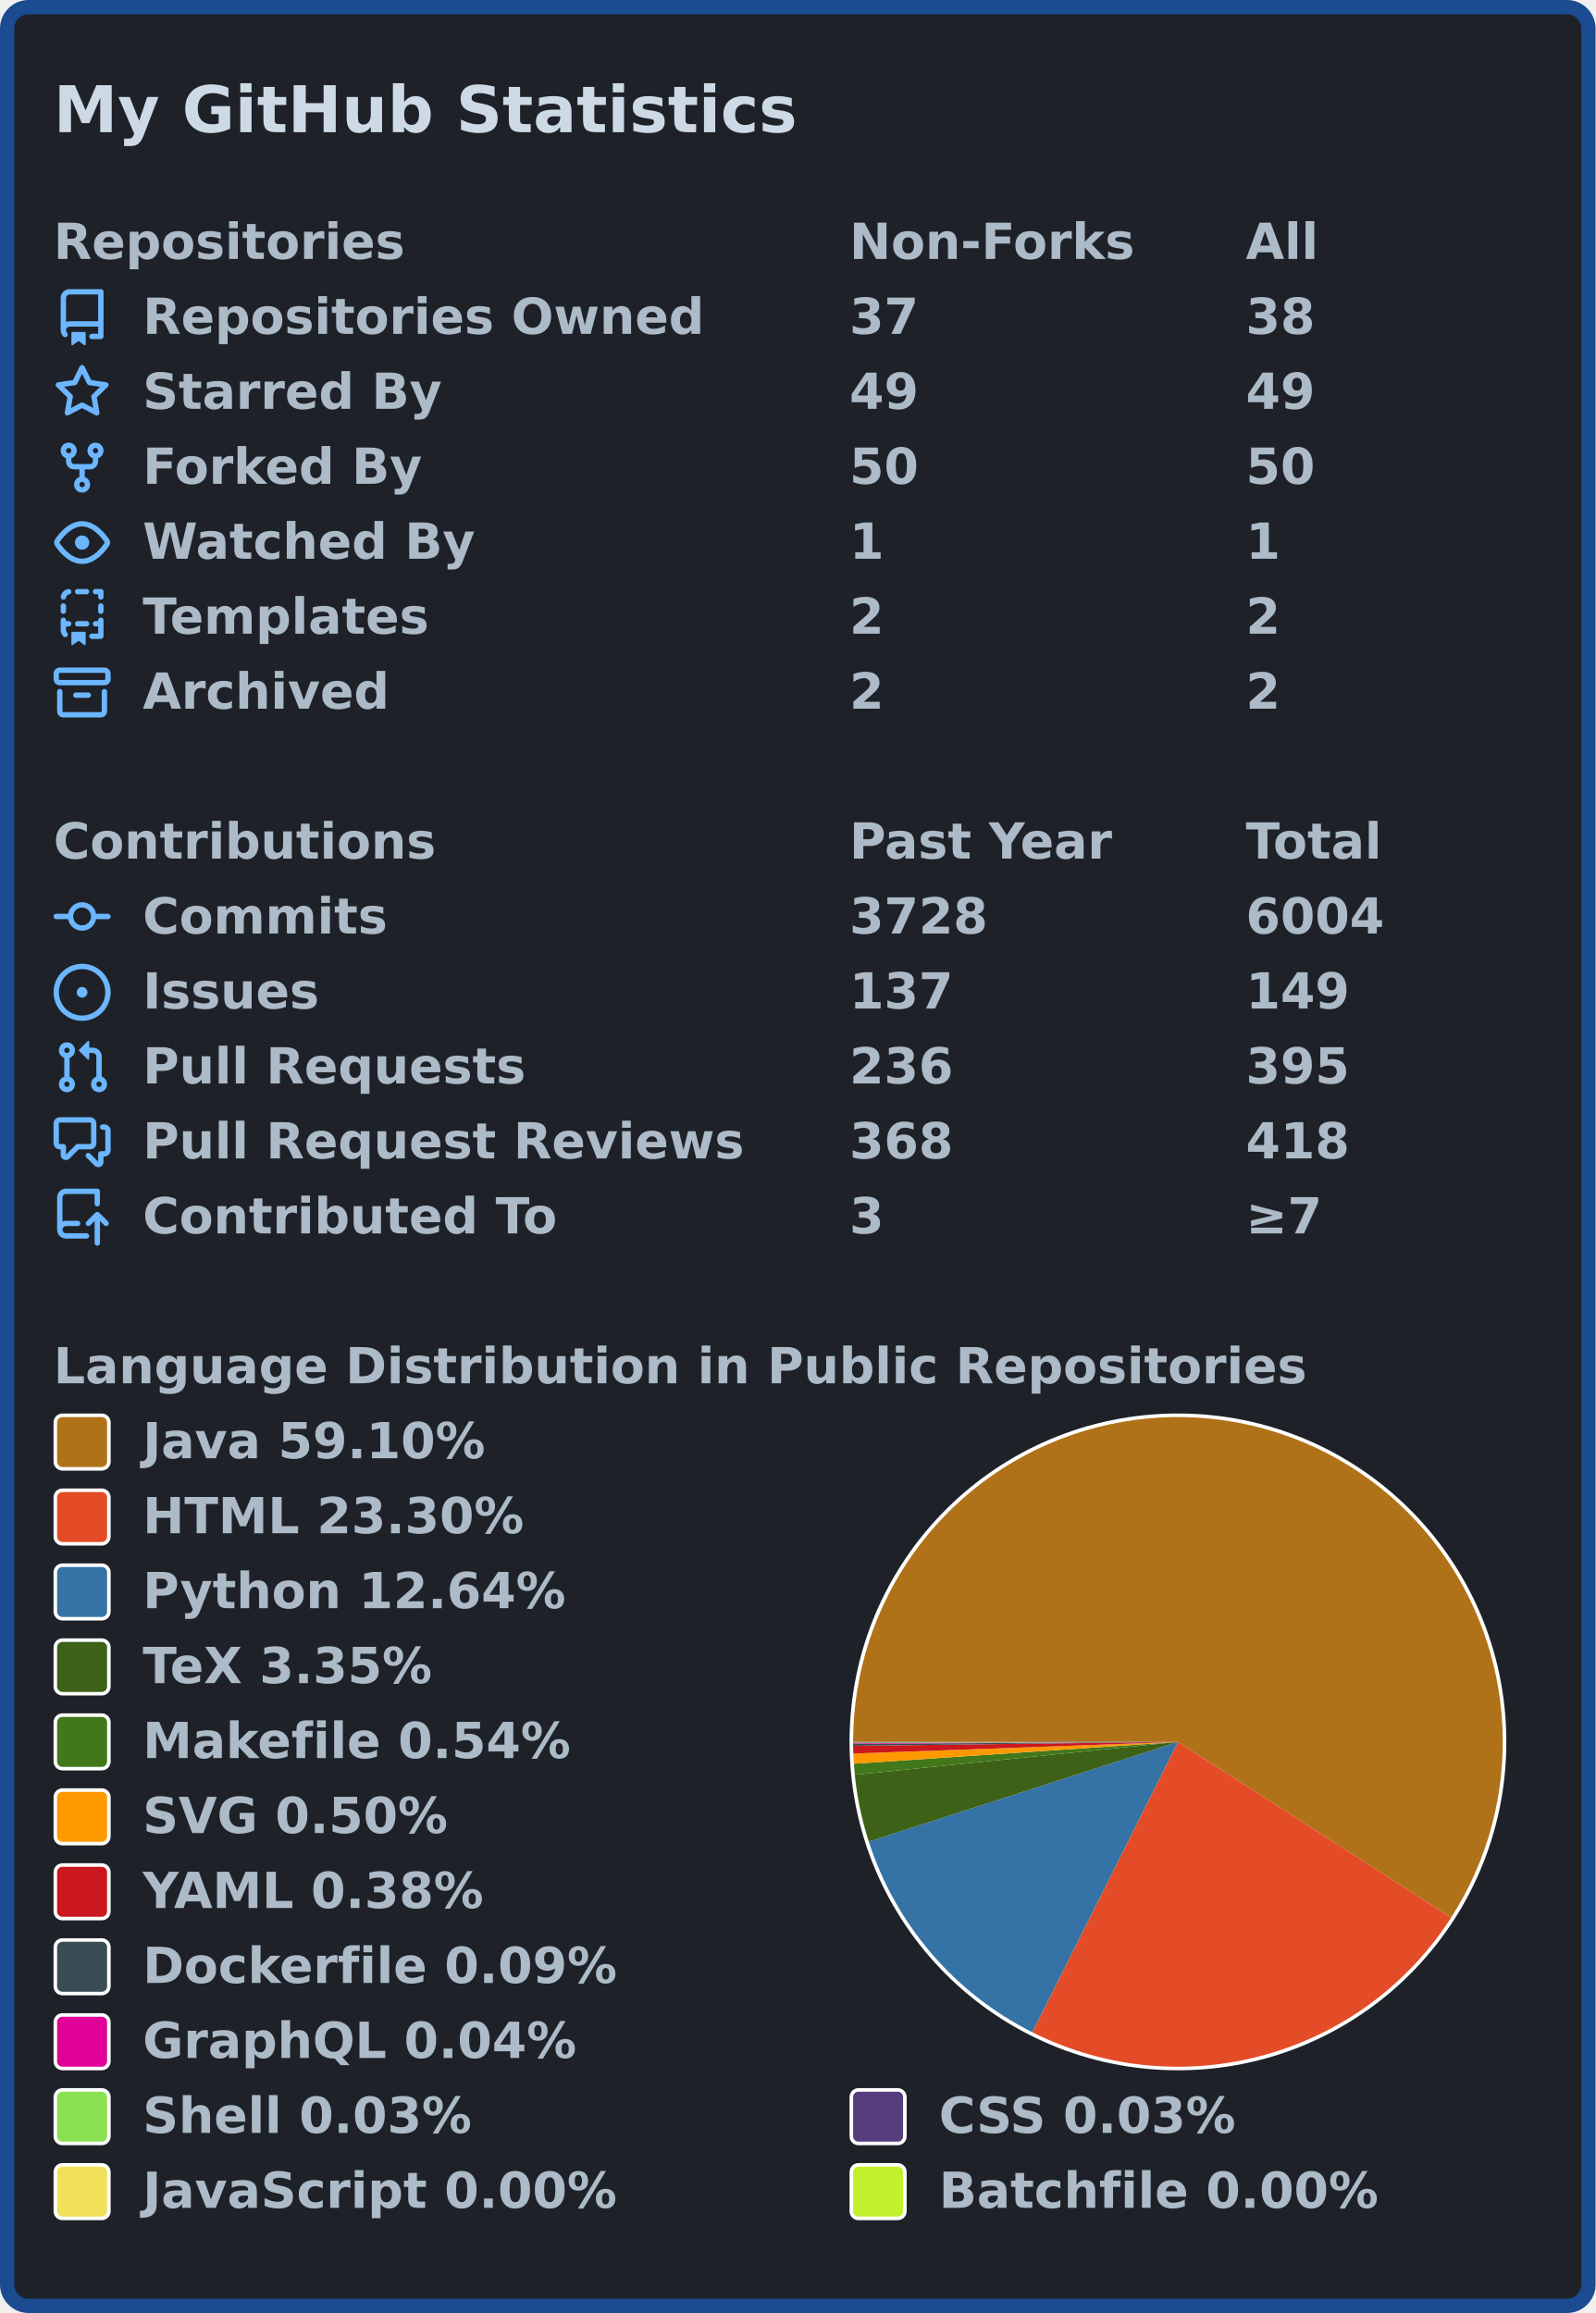
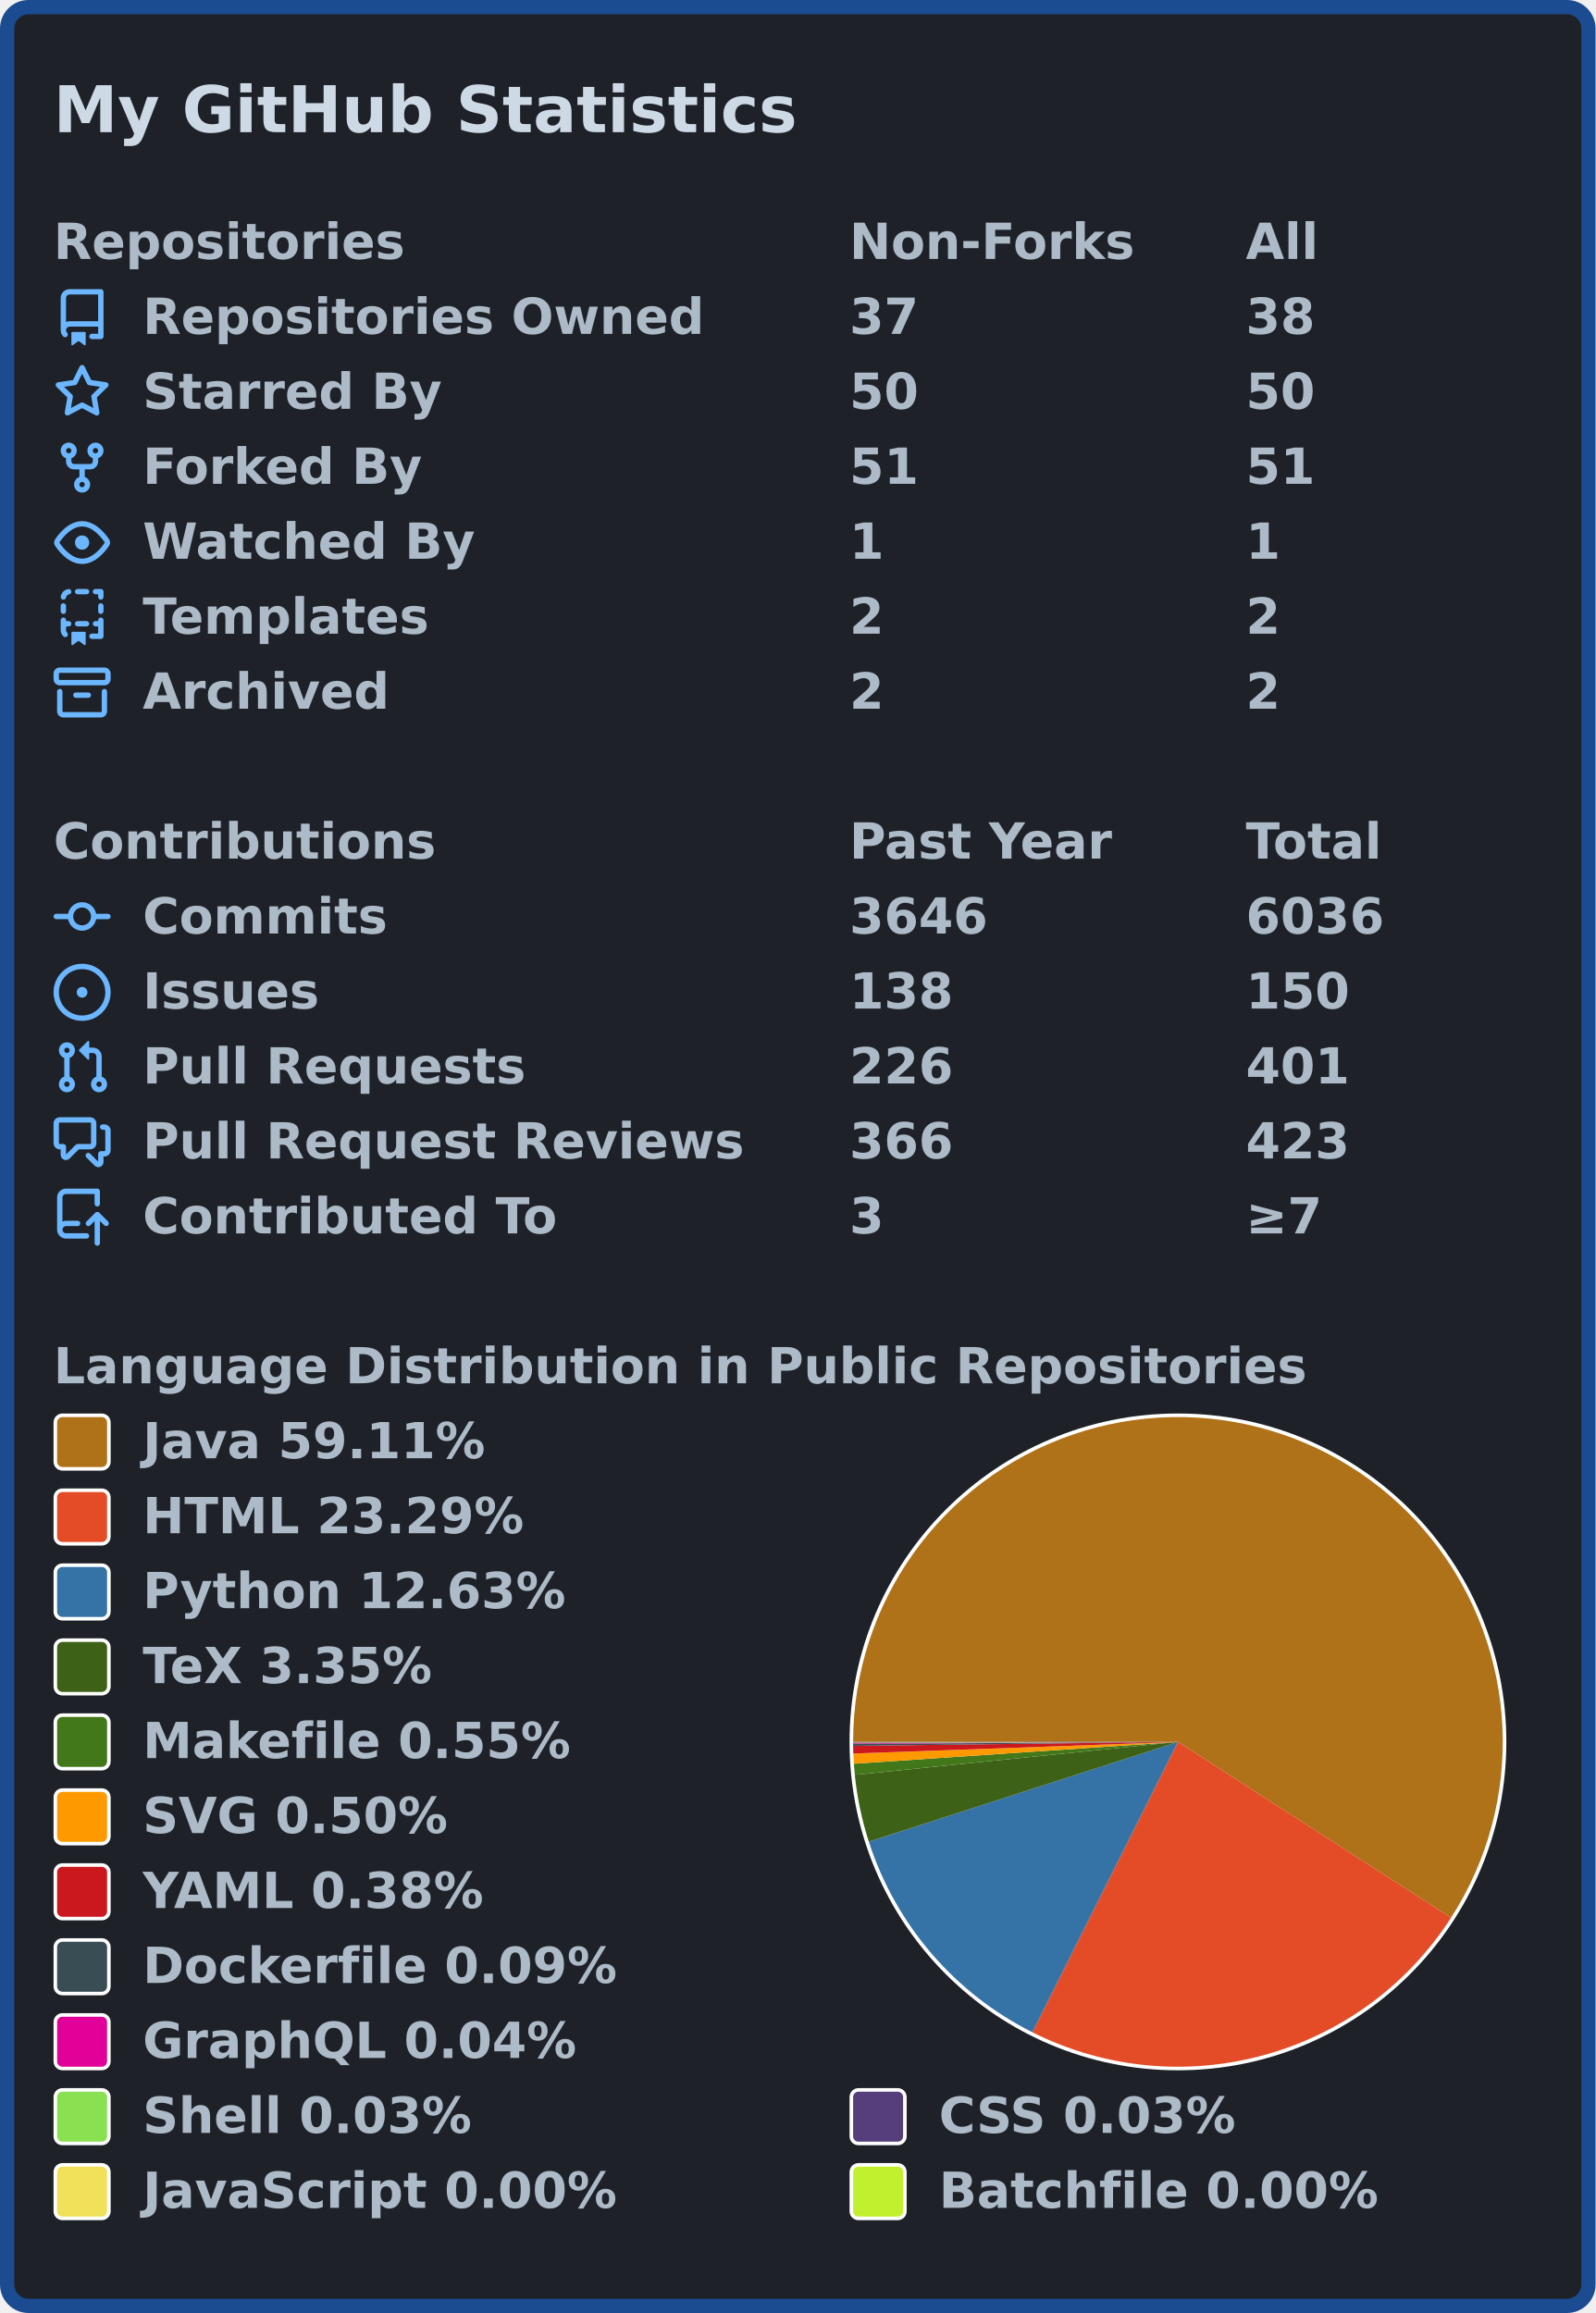
<svg xmlns="http://www.w3.org/2000/svg" width="447" height="648" viewBox="0 0 447 648">
  <rect x="2" y="2" stroke-width="4" rx="6" width="443" height="644" stroke="#1b4b91" fill="#1e2228" />
  <g font-weight="600" font-size="110pt" font-family="Verdana,Geneva,DejaVu Sans,sans-serif" text-rendering="geometricPrecision">
    <text x="122" y="301" lengthAdjust="spacingAndGlyphs" textLength="1671" transform="scale(0.123)" fill="#cdd9e5">My GitHub Statistics</text>
    <g transform="translate(0, 60)" fill="#adbac7">
      <g transform="translate(15, 0)">
        <g transform="scale(0.095)">
          <text x="0" y="132" textLength="1020" lengthAdjust="spacingAndGlyphs">Repositories</text>
          <text x="2347" y="132" textLength="832" lengthAdjust="spacingAndGlyphs">Non-Forks</text>
          <text x="3516" y="132" textLength="206" lengthAdjust="spacingAndGlyphs">All</text>
        </g>
      </g>
      <g transform="translate(15, 21)">
        <path fill="#6cb6ff" fill-rule="evenodd" d="M2 2.5A2.5 2.5 0 014.5 0h8.75a.75.75 0 01.75.75v12.5a.75.75 0 01-.75.75h-2.5a.75.75 0 110-1.5h1.75v-2h-8a1 1 0 00-.714 1.7.75.75 0 01-1.072 1.05A2.495 2.495 0 012 11.5v-9zm10.5-1V9h-8c-.356 0-.694.074-1 .208V2.5a1 1 0 011-1h8zM5 12.25v3.25a.25.25 0 00.4.2l1.45-1.087a.25.25 0 01.3 0L8.6 15.7a.25.25 0 00.4-.2v-3.25a.25.25 0 00-.25-.25h-3.5a.25.25 0 00-.25.25z" />
        <g transform="scale(0.095)">
          <text lengthAdjust="spacingAndGlyphs" textLength="1650" x="263" y="132">Repositories Owned</text>
          <text lengthAdjust="spacingAndGlyphs" textLength="210" x="2347" y="132">37</text>
          <text lengthAdjust="spacingAndGlyphs" textLength="210" x="3516" y="132">38</text>
        </g>
      </g>
      <g transform="translate(15, 42)">
        <path fill="#6cb6ff" fill-rule="evenodd" d="M8 .25a.75.75 0 01.673.418l1.882 3.815 4.21.612a.75.75 0 01.416 1.279l-3.046 2.97.719 4.192a.75.75 0 01-1.088.791L8 12.347l-3.766 1.98a.75.75 0 01-1.088-.79l.72-4.194L.818 6.374a.75.75 0 01.416-1.28l4.21-.611L7.327.668A.75.75 0 018 .25zm0 2.445L6.615 5.5a.75.75 0 01-.564.41l-3.097.45 2.24 2.184a.75.75 0 01.216.664l-.528 3.084 2.769-1.456a.75.75 0 01.698 0l2.77 1.456-.53-3.084a.75.75 0 01.216-.664l2.24-2.183-3.096-.45a.75.75 0 01-.564-.41L8 2.694v.001z" />
        <g transform="scale(0.095)">
          <text lengthAdjust="spacingAndGlyphs" textLength="874" x="263" y="132">Starred By</text>
-           <text lengthAdjust="spacingAndGlyphs" textLength="210" x="2347" y="132">49</text>
-           <text lengthAdjust="spacingAndGlyphs" textLength="210" x="3516" y="132">49</text>
+           <text lengthAdjust="spacingAndGlyphs" textLength="210" x="2347" y="132">50</text>
+           <text lengthAdjust="spacingAndGlyphs" textLength="210" x="3516" y="132">50</text>
        </g>
      </g>
      <g transform="translate(15, 63)">
        <path fill="#6cb6ff" fill-rule="evenodd" d="M5 3.25a.75.75 0 11-1.5 0 .75.75 0 011.5 0zm0 2.122a2.25 2.25 0 10-1.5 0v.878A2.25 2.25 0 005.75 8.5h1.5v2.128a2.251 2.251 0 101.5 0V8.5h1.5a2.25 2.25 0 002.25-2.25v-.878a2.25 2.25 0 10-1.5 0v.878a.75.75 0 01-.75.75h-4.5A.75.75 0 015 6.25v-.878zm3.75 7.378a.75.75 0 11-1.5 0 .75.75 0 011.5 0zm3-8.75a.75.75 0 100-1.5.75.75 0 000 1.5z" />
        <g transform="scale(0.095)">
          <text lengthAdjust="spacingAndGlyphs" textLength="828" x="263" y="132">Forked By</text>
-           <text lengthAdjust="spacingAndGlyphs" textLength="210" x="2347" y="132">50</text>
-           <text lengthAdjust="spacingAndGlyphs" textLength="210" x="3516" y="132">50</text>
+           <text lengthAdjust="spacingAndGlyphs" textLength="210" x="2347" y="132">51</text>
+           <text lengthAdjust="spacingAndGlyphs" textLength="210" x="3516" y="132">51</text>
        </g>
      </g>
      <g transform="translate(15, 84)">
        <path fill="#6cb6ff" fill-rule="evenodd" d="M1.679 7.932c.412-.621 1.242-1.75 2.366-2.717C5.175 4.242 6.527 3.5 8 3.5c1.473 0 2.824.742 3.955 1.715 1.124.967 1.954 2.096 2.366 2.717a.119.119 0 010 .136c-.412.621-1.242 1.75-2.366 2.717C10.825 11.758 9.473 12.5 8 12.5c-1.473 0-2.824-.742-3.955-1.715C2.92 9.818 2.09 8.69 1.679 8.068a.119.119 0 010-.136zM8 2c-1.981 0-3.67.992-4.933 2.078C1.797 5.169.88 6.423.43 7.1a1.619 1.619 0 000 1.798c.45.678 1.367 1.932 2.637 3.024C4.329 13.008 6.019 14 8 14c1.981 0 3.67-.992 4.933-2.078 1.27-1.091 2.187-2.345 2.637-3.023a1.619 1.619 0 000-1.798c-.45-.678-1.367-1.932-2.637-3.023C11.671 2.992 9.981 2 8 2zm0 8a2 2 0 100-4 2 2 0 000 4z" />
        <g transform="scale(0.095)">
          <text lengthAdjust="spacingAndGlyphs" textLength="993" x="263" y="132">Watched By</text>
          <text lengthAdjust="spacingAndGlyphs" textLength="105" x="2347" y="132">1</text>
          <text lengthAdjust="spacingAndGlyphs" textLength="105" x="3516" y="132">1</text>
        </g>
      </g>
      <g transform="translate(15, 105)">
        <path fill="#6cb6ff" fill-rule="evenodd" d="M6 .75A.75.75 0 016.75 0h2.5a.75.75 0 010 1.5h-2.5A.75.75 0 016 .75zm5 0a.75.75 0 01.75-.75h1.5a.75.75 0 01.75.75v1.5a.75.75 0 01-1.5 0V1.5h-.75A.75.75 0 0111 .75zM4.992.662a.75.75 0 01-.636.848c-.436.063-.783.41-.846.846a.75.75 0 01-1.485-.212A2.501 2.501 0 014.144.025a.75.75 0 01.848.637zM2.75 4a.75.75 0 01.75.75v1.5a.75.75 0 01-1.5 0v-1.5A.75.75 0 012.75 4zm10.5 0a.75.75 0 01.75.75v1.5a.75.75 0 01-1.5 0v-1.5a.75.75 0 01.75-.75zM2.75 8a.75.75 0 01.75.75v.268A1.72 1.72 0 013.75 9h.5a.75.75 0 010 1.5h-.5a.25.25 0 00-.25.25v.75c0 .28.114.532.3.714a.75.75 0 01-1.05 1.072A2.495 2.495 0 012 11.5V8.75A.75.75 0 012.75 8zm10.5 0a.75.75 0 01.75.75v4.5a.75.75 0 01-.75.75h-2.5a.75.75 0 010-1.5h1.75v-2h-.75a.75.75 0 010-1.5h.75v-.25a.75.75 0 01.75-.75zM6 9.75A.75.75 0 016.75 9h2.5a.75.75 0 010 1.5h-2.5A.75.75 0 016 9.75zm-1 2.5v3.25a.25.25 0 00.4.2l1.45-1.087a.25.25 0 01.3 0L8.6 15.7a.25.25 0 00.4-.2v-3.25a.25.25 0 00-.25-.25h-3.5a.25.25 0 00-.25.25z" />
        <g transform="scale(0.095)">
          <text lengthAdjust="spacingAndGlyphs" textLength="868" x="263" y="132">Templates</text>
          <text lengthAdjust="spacingAndGlyphs" textLength="105" x="2347" y="132">2</text>
          <text lengthAdjust="spacingAndGlyphs" textLength="105" x="3516" y="132">2</text>
        </g>
      </g>
      <g transform="translate(15, 126)">
        <path fill="#6cb6ff" fill-rule="evenodd" d="M1.75 2.5a.25.25 0 00-.25.25v1.5c0 .138.112.25.25.25h12.5a.25.25 0 00.25-.25v-1.5a.25.25 0 00-.25-.25H1.75zM0 2.75C0 1.784.784 1 1.75 1h12.5c.966 0 1.75.784 1.75 1.75v1.5A1.75 1.75 0 0114.25 6H1.75A1.75 1.75 0 010 4.25v-1.5zM1.75 7a.75.75 0 01.75.75v5.5c0 .138.112.25.25.25h10.5a.25.25 0 00.25-.25v-5.5a.75.75 0 111.5 0v5.5A1.75 1.75 0 0113.25 15H2.75A1.75 1.75 0 011 13.25v-5.5A.75.75 0 011.75 7zm4.5 1a.75.75 0 000 1.5h3.5a.75.75 0 100-1.5h-3.5z" />
        <g transform="scale(0.095)">
          <text lengthAdjust="spacingAndGlyphs" textLength="726" x="263" y="132">Archived</text>
          <text lengthAdjust="spacingAndGlyphs" textLength="105" x="2347" y="132">2</text>
          <text lengthAdjust="spacingAndGlyphs" textLength="105" x="3516" y="132">2</text>
        </g>
      </g>
    </g>
    <g transform="translate(0, 228)" fill="#adbac7">
      <g transform="translate(15, 0)">
        <g transform="scale(0.095)">
          <text x="0" y="132" textLength="1112" lengthAdjust="spacingAndGlyphs">Contributions</text>
          <text x="2347" y="132" textLength="774" lengthAdjust="spacingAndGlyphs">Past Year</text>
          <text x="3516" y="132" textLength="414" lengthAdjust="spacingAndGlyphs">Total</text>
        </g>
      </g>
      <g transform="translate(15, 21)">
        <path fill="#6cb6ff" fill-rule="evenodd" d="M10.5 7.75a2.5 2.5 0 11-5 0 2.5 2.5 0 015 0zm1.43.75a4.002 4.002 0 01-7.86 0H.75a.75.75 0 110-1.5h3.32a4.001 4.001 0 017.86 0h3.32a.75.75 0 110 1.5h-3.32z" />
        <g transform="scale(0.095)">
          <text lengthAdjust="spacingAndGlyphs" textLength="734" x="263" y="132">Commits</text>
-           <text lengthAdjust="spacingAndGlyphs" textLength="420" x="2347" y="132">3728</text>
-           <text lengthAdjust="spacingAndGlyphs" textLength="420" x="3516" y="132">6004</text>
+           <text lengthAdjust="spacingAndGlyphs" textLength="420" x="2347" y="132">3646</text>
+           <text lengthAdjust="spacingAndGlyphs" textLength="420" x="3516" y="132">6036</text>
        </g>
      </g>
      <g transform="translate(15, 42)">
        <path fill="#6cb6ff" d="M8 9.5a1.5 1.5 0 100-3 1.5 1.5 0 000 3z" />
        <path fill="#6cb6ff" fill-rule="evenodd" d="M8 0a8 8 0 100 16A8 8 0 008 0zM1.5 8a6.5 6.5 0 1113 0 6.5 6.5 0 01-13 0z" />
        <g transform="scale(0.095)">
          <text lengthAdjust="spacingAndGlyphs" textLength="512" x="263" y="132">Issues</text>
-           <text lengthAdjust="spacingAndGlyphs" textLength="315" x="2347" y="132">137</text>
-           <text lengthAdjust="spacingAndGlyphs" textLength="315" x="3516" y="132">149</text>
+           <text lengthAdjust="spacingAndGlyphs" textLength="315" x="2347" y="132">138</text>
+           <text lengthAdjust="spacingAndGlyphs" textLength="315" x="3516" y="132">150</text>
        </g>
      </g>
      <g transform="translate(15, 63)">
        <path fill="#6cb6ff" fill-rule="evenodd" d="M7.177 3.073L9.573.677A.25.25 0 0110 .854v4.792a.25.25 0 01-.427.177L7.177 3.427a.25.25 0 010-.354zM3.75 2.5a.75.75 0 100 1.5.75.75 0 000-1.5zm-2.25.75a2.25 2.25 0 113 2.122v5.256a2.251 2.251 0 11-1.5 0V5.372A2.25 2.25 0 011.5 3.25zM11 2.5h-1V4h1a1 1 0 011 1v5.628a2.251 2.251 0 101.5 0V5A2.5 2.5 0 0011 2.5zm1 10.25a.75.75 0 111.5 0 .75.75 0 01-1.5 0zM3.75 12a.75.75 0 100 1.5.75.75 0 000-1.5z" />
        <g transform="scale(0.095)">
          <text lengthAdjust="spacingAndGlyphs" textLength="1113" x="263" y="132">Pull Requests</text>
-           <text lengthAdjust="spacingAndGlyphs" textLength="315" x="2347" y="132">236</text>
-           <text lengthAdjust="spacingAndGlyphs" textLength="315" x="3516" y="132">395</text>
+           <text lengthAdjust="spacingAndGlyphs" textLength="315" x="2347" y="132">226</text>
+           <text lengthAdjust="spacingAndGlyphs" textLength="315" x="3516" y="132">401</text>
        </g>
      </g>
      <g transform="translate(15, 84)">
        <path fill="#6cb6ff" fill-rule="evenodd" d="M1.5 2.75a.25.25 0 01.25-.25h8.5a.25.25 0 01.25.25v5.5a.25.25 0 01-.25.25h-3.5a.75.75 0 00-.53.22L3.5 11.44V9.25a.75.75 0 00-.75-.75h-1a.25.25 0 01-.25-.25v-5.5zM1.75 1A1.75 1.75 0 000 2.75v5.5C0 9.216.784 10 1.75 10H2v1.543a1.457 1.457 0 002.487 1.03L7.061 10h3.189A1.75 1.75 0 0012 8.25v-5.5A1.75 1.75 0 0010.25 1h-8.5zM14.5 4.75a.25.25 0 00-.25-.25h-.5a.75.75 0 110-1.5h.5c.966 0 1.75.784 1.75 1.75v5.5A1.75 1.75 0 0114.25 12H14v1.543a1.457 1.457 0 01-2.487 1.03L9.22 12.28a.75.75 0 111.06-1.06l2.22 2.22v-2.19a.75.75 0 01.75-.75h1a.25.25 0 00.25-.25v-5.5z" />
        <g transform="scale(0.095)">
          <text lengthAdjust="spacingAndGlyphs" textLength="1762" x="263" y="132">Pull Request Reviews</text>
-           <text lengthAdjust="spacingAndGlyphs" textLength="315" x="2347" y="132">368</text>
-           <text lengthAdjust="spacingAndGlyphs" textLength="315" x="3516" y="132">418</text>
+           <text lengthAdjust="spacingAndGlyphs" textLength="315" x="2347" y="132">366</text>
+           <text lengthAdjust="spacingAndGlyphs" textLength="315" x="3516" y="132">423</text>
        </g>
      </g>
      <g transform="translate(15, 105)">
        <path fill="#6cb6ff" fill-rule="evenodd" d="M1 2.5A2.5 2.5 0 013.5 0h8.75a.75.75 0 01.75.75v3.5a.75.75 0 01-1.5 0V1.5h-8a1 1 0 00-1 1v6.708A2.492 2.492 0 013.5 9h3.25a.75.75 0 010 1.5H3.5a1 1 0 100 2h5.75a.75.75 0 010 1.5H3.5A2.5 2.5 0 011 11.5v-9zm13.23 7.79a.75.75 0 001.06-1.06l-2.505-2.505a.75.75 0 00-1.06 0L9.22 9.229a.75.75 0 001.06 1.061l1.225-1.224v6.184a.75.75 0 001.5 0V9.066l1.224 1.224z" />
        <g transform="scale(0.095)">
          <text lengthAdjust="spacingAndGlyphs" textLength="1234" x="263" y="132">Contributed To</text>
          <text lengthAdjust="spacingAndGlyphs" textLength="105" x="2347" y="132">3</text>
          <text lengthAdjust="spacingAndGlyphs" textLength="243" x="3516" y="132">≥7</text>
        </g>
      </g>
    </g>
    <g transform="translate(0, 375)" fill="#adbac7">
      <g transform="translate(15, 0)">
        <g transform="scale(0.095)">
          <text x="0" y="132" textLength="3652" lengthAdjust="spacingAndGlyphs">Language Distribution in Public Repositories</text>
        </g>
      </g>
      <g transform="translate(238, 21)">
        <circle cx="92" cy="92" r="92" fill="#ffffff" />
      </g>
      <g transform="translate(239, 22)">
        <g>
-           <path fill-rule="evenodd" fill="#b07219" d="M 0.0,91 A 91 91 0 1 1 167.526 140.242 L 91,91 Z" />
-           <path fill-rule="evenodd" fill="#e34c26" d="M 167.526,140.242 A 91 91 0 0 1 50.215 172.349 L 91,91 Z" />
-           <path fill-rule="evenodd" fill="#3572A5" d="M 50.215,172.349 A 91 91 0 0 1 4.393 118.933 L 91,91 Z" />
-           <path fill-rule="evenodd" fill="#3D6117" d="M 4.393,118.933 A 91 91 0 0 1 0.467 100.209 L 91,91 Z" />
-           <path fill-rule="evenodd" fill="#427819" d="M 0.467,100.209 A 91 91 0 0 1 0.206 97.123 L 91,91 Z" />
-           <path fill-rule="evenodd" fill="#ff9900" d="M 0.206,97.123 A 91 91 0 0 1 0.058 94.256 L 91,91 Z" />
-           <path fill-rule="evenodd" fill="#cb171e" d="M 0.058,94.256 A 91 91 0 0 1 0.007 92.105 L 91,91 Z" />
+           <path fill-rule="evenodd" fill="#b07219" d="M 0.0,91 A 91 91 0 1 1 167.506 140.274 L 91,91 Z" />
+           <path fill-rule="evenodd" fill="#e34c26" d="M 167.506,140.274 A 91 91 0 0 1 50.216 172.349 L 91,91 Z" />
+           <path fill-rule="evenodd" fill="#3572A5" d="M 50.216,172.349 A 91 91 0 0 1 4.4 118.953 L 91,91 Z" />
+           <path fill-rule="evenodd" fill="#3D6117" d="M 4.4,118.953 A 91 91 0 0 1 0.47 100.235 L 91,91 Z" />
+           <path fill-rule="evenodd" fill="#427819" d="M 0.47,100.235 A 91 91 0 0 1 0.206 97.121 L 91,91 Z" />
+           <path fill-rule="evenodd" fill="#ff9900" d="M 0.206,97.121 A 91 91 0 0 1 0.058 94.255 L 91,91 Z" />
+           <path fill-rule="evenodd" fill="#cb171e" d="M 0.058,94.255 A 91 91 0 0 1 0.007 92.105 L 91,91 Z" />
          <path fill-rule="evenodd" fill="#384d54" d="M 0.007,92.105 A 91 91 0 0 1 0.002 91.574 L 91,91 Z" />
          <path fill-rule="evenodd" fill="#e10098" d="M 0.002,91.574 A 91 91 0 0 1 0.001 91.372 L 91,91 Z" />
          <path fill-rule="evenodd" fill="#89e051" d="M 0.001,91.372 A 91 91 0 0 1 0 91.192 L 91,91 Z" />
-           <path fill-rule="evenodd" fill="#563d7c" d="M 0,91.192 A 91 91 0 0 1 4.445565252808592e-06 91.028 L 91,91 Z" />
-           <path fill-rule="evenodd" fill="#f1e05a" d="M 4.445565252808592e-06,91.028 A 91 91 0 0 1 4.810384837128368e-07 91.009 L 91,91 Z" />
-           <path fill-rule="evenodd" fill="#C1F12E" d="M 4.810384837128368e-07,91.009 A 91 91 0 0 1 0.0 91 L 91,91 Z" />
+           <path fill-rule="evenodd" fill="#563d7c" d="M 0,91.192 A 91 91 0 0 1 4.4430564543063156e-06 91.028 L 91,91 Z" />
+           <path fill-rule="evenodd" fill="#f1e05a" d="M 4.4430564543063156e-06,91.028 A 91 91 0 0 1 4.807670137552122e-07 91.009 L 91,91 Z" />
+           <path fill-rule="evenodd" fill="#C1F12E" d="M 4.807670137552122e-07,91.009 A 91 91 0 0 1 0.0 91 L 91,91 Z" />
          <animateTransform attributeName="transform" attributeType="XML" type="rotate" from="0 91 91" to="360 91 91" dur="10s" repeatCount="indefinite" />
        </g>
      </g>
      <g transform="translate(15, 21)">
        <rect x="0.5" y="0.5" rx="2" width="15" height="15" fill="#b07219" stroke-width="1" stroke="#ffffff" />
-         <text transform="scale(0.095)" x="263" y="132" textLength="1038" lengthAdjust="spacingAndGlyphs">Java 59.10%</text>
+         <text transform="scale(0.095)" x="263" y="132" textLength="1038" lengthAdjust="spacingAndGlyphs">Java 59.11%</text>
      </g>
      <g transform="translate(15, 42)">
        <rect x="0.5" y="0.5" rx="2" width="15" height="15" fill="#e34c26" stroke-width="1" stroke="#ffffff" />
-         <text transform="scale(0.095)" x="263" y="132" textLength="1142" lengthAdjust="spacingAndGlyphs">HTML 23.30%</text>
+         <text transform="scale(0.095)" x="263" y="132" textLength="1142" lengthAdjust="spacingAndGlyphs">HTML 23.29%</text>
      </g>
      <g transform="translate(15, 63)">
        <rect x="0.5" y="0.5" rx="2" width="15" height="15" fill="#3572A5" stroke-width="1" stroke="#ffffff" />
-         <text transform="scale(0.095)" x="263" y="132" textLength="1254" lengthAdjust="spacingAndGlyphs">Python 12.64%</text>
+         <text transform="scale(0.095)" x="263" y="132" textLength="1254" lengthAdjust="spacingAndGlyphs">Python 12.63%</text>
      </g>
      <g transform="translate(15, 84)">
        <rect x="0.5" y="0.5" rx="2" width="15" height="15" fill="#3D6117" stroke-width="1" stroke="#ffffff" />
        <text transform="scale(0.095)" x="263" y="132" textLength="894" lengthAdjust="spacingAndGlyphs">TeX 3.35%</text>
      </g>
      <g transform="translate(15, 105)">
        <rect x="0.5" y="0.5" rx="2" width="15" height="15" fill="#427819" stroke-width="1" stroke="#ffffff" />
-         <text transform="scale(0.095)" x="263" y="132" textLength="1272" lengthAdjust="spacingAndGlyphs">Makefile 0.54%</text>
+         <text transform="scale(0.095)" x="263" y="132" textLength="1272" lengthAdjust="spacingAndGlyphs">Makefile 0.55%</text>
      </g>
      <g transform="translate(15, 126)">
        <rect x="0.5" y="0.5" rx="2" width="15" height="15" fill="#ff9900" stroke-width="1" stroke="#ffffff" />
        <text transform="scale(0.095)" x="263" y="132" textLength="922" lengthAdjust="spacingAndGlyphs">SVG 0.50%</text>
      </g>
      <g transform="translate(15, 147)">
        <rect x="0.5" y="0.5" rx="2" width="15" height="15" fill="#cb171e" stroke-width="1" stroke="#ffffff" />
        <text transform="scale(0.095)" x="263" y="132" textLength="1026" lengthAdjust="spacingAndGlyphs">YAML 0.38%</text>
      </g>
      <g transform="translate(15, 168)">
        <rect x="0.5" y="0.5" rx="2" width="15" height="15" fill="#384d54" stroke-width="1" stroke="#ffffff" />
        <text transform="scale(0.095)" x="263" y="132" textLength="1414" lengthAdjust="spacingAndGlyphs">Dockerfile 0.09%</text>
      </g>
      <g transform="translate(15, 189)">
        <rect x="0.5" y="0.5" rx="2" width="15" height="15" fill="#e10098" stroke-width="1" stroke="#ffffff" />
        <text transform="scale(0.095)" x="263" y="132" textLength="1305" lengthAdjust="spacingAndGlyphs">GraphQL 0.04%</text>
      </g>
      <g transform="translate(15, 210)">
        <rect x="0.5" y="0.5" rx="2" width="15" height="15" fill="#89e051" stroke-width="1" stroke="#ffffff" />
        <text transform="scale(0.095)" x="263" y="132" textLength="982" lengthAdjust="spacingAndGlyphs">Shell 0.03%</text>
        <rect x="223.5" y="0.5" rx="2" width="15" height="15" fill="#563d7c" stroke-width="1" stroke="#ffffff" />
        <text transform="scale(0.095)" x="2611" y="132" textLength="903" lengthAdjust="spacingAndGlyphs">CSS 0.03%</text>
      </g>
      <g transform="translate(15, 231)">
        <rect x="0.5" y="0.5" rx="2" width="15" height="15" fill="#f1e05a" stroke-width="1" stroke="#ffffff" />
        <text transform="scale(0.095)" x="263" y="132" textLength="1412" lengthAdjust="spacingAndGlyphs">JavaScript 0.00%</text>
        <rect x="223.5" y="0.5" rx="2" width="15" height="15" fill="#C1F12E" stroke-width="1" stroke="#ffffff" />
        <text transform="scale(0.095)" x="2611" y="132" textLength="1304" lengthAdjust="spacingAndGlyphs">Batchfile 0.00%</text>
      </g>
    </g>
  </g>
</svg>
